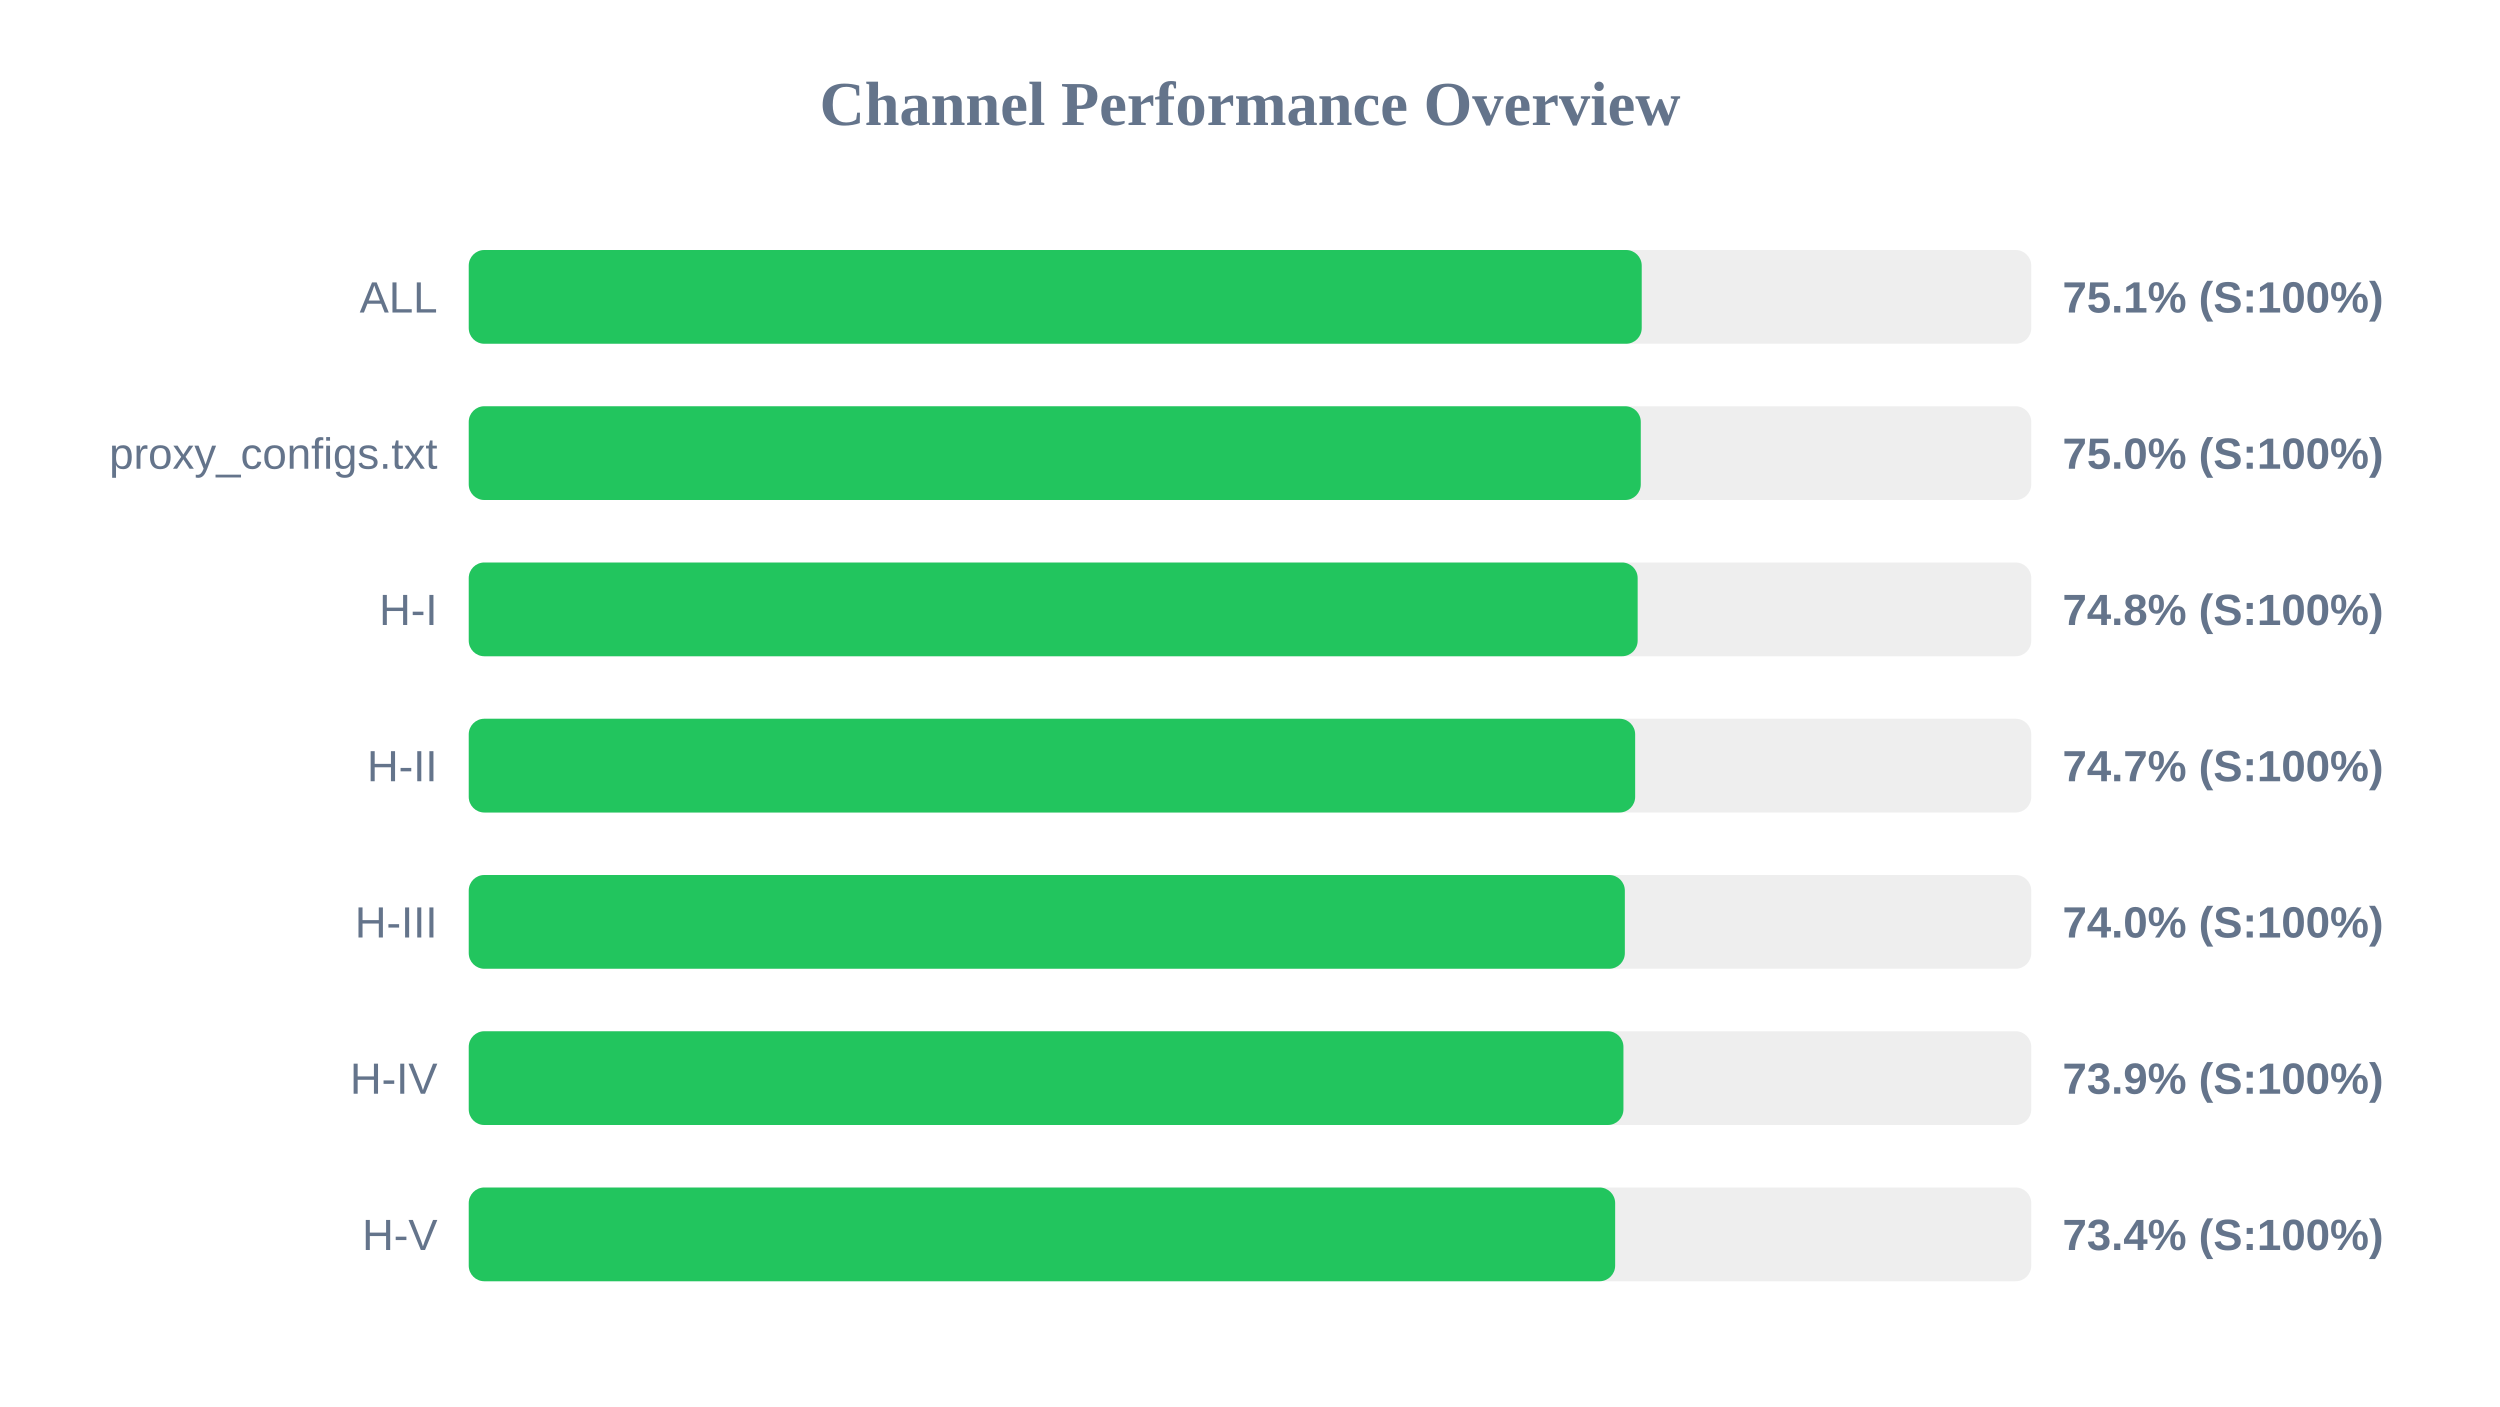
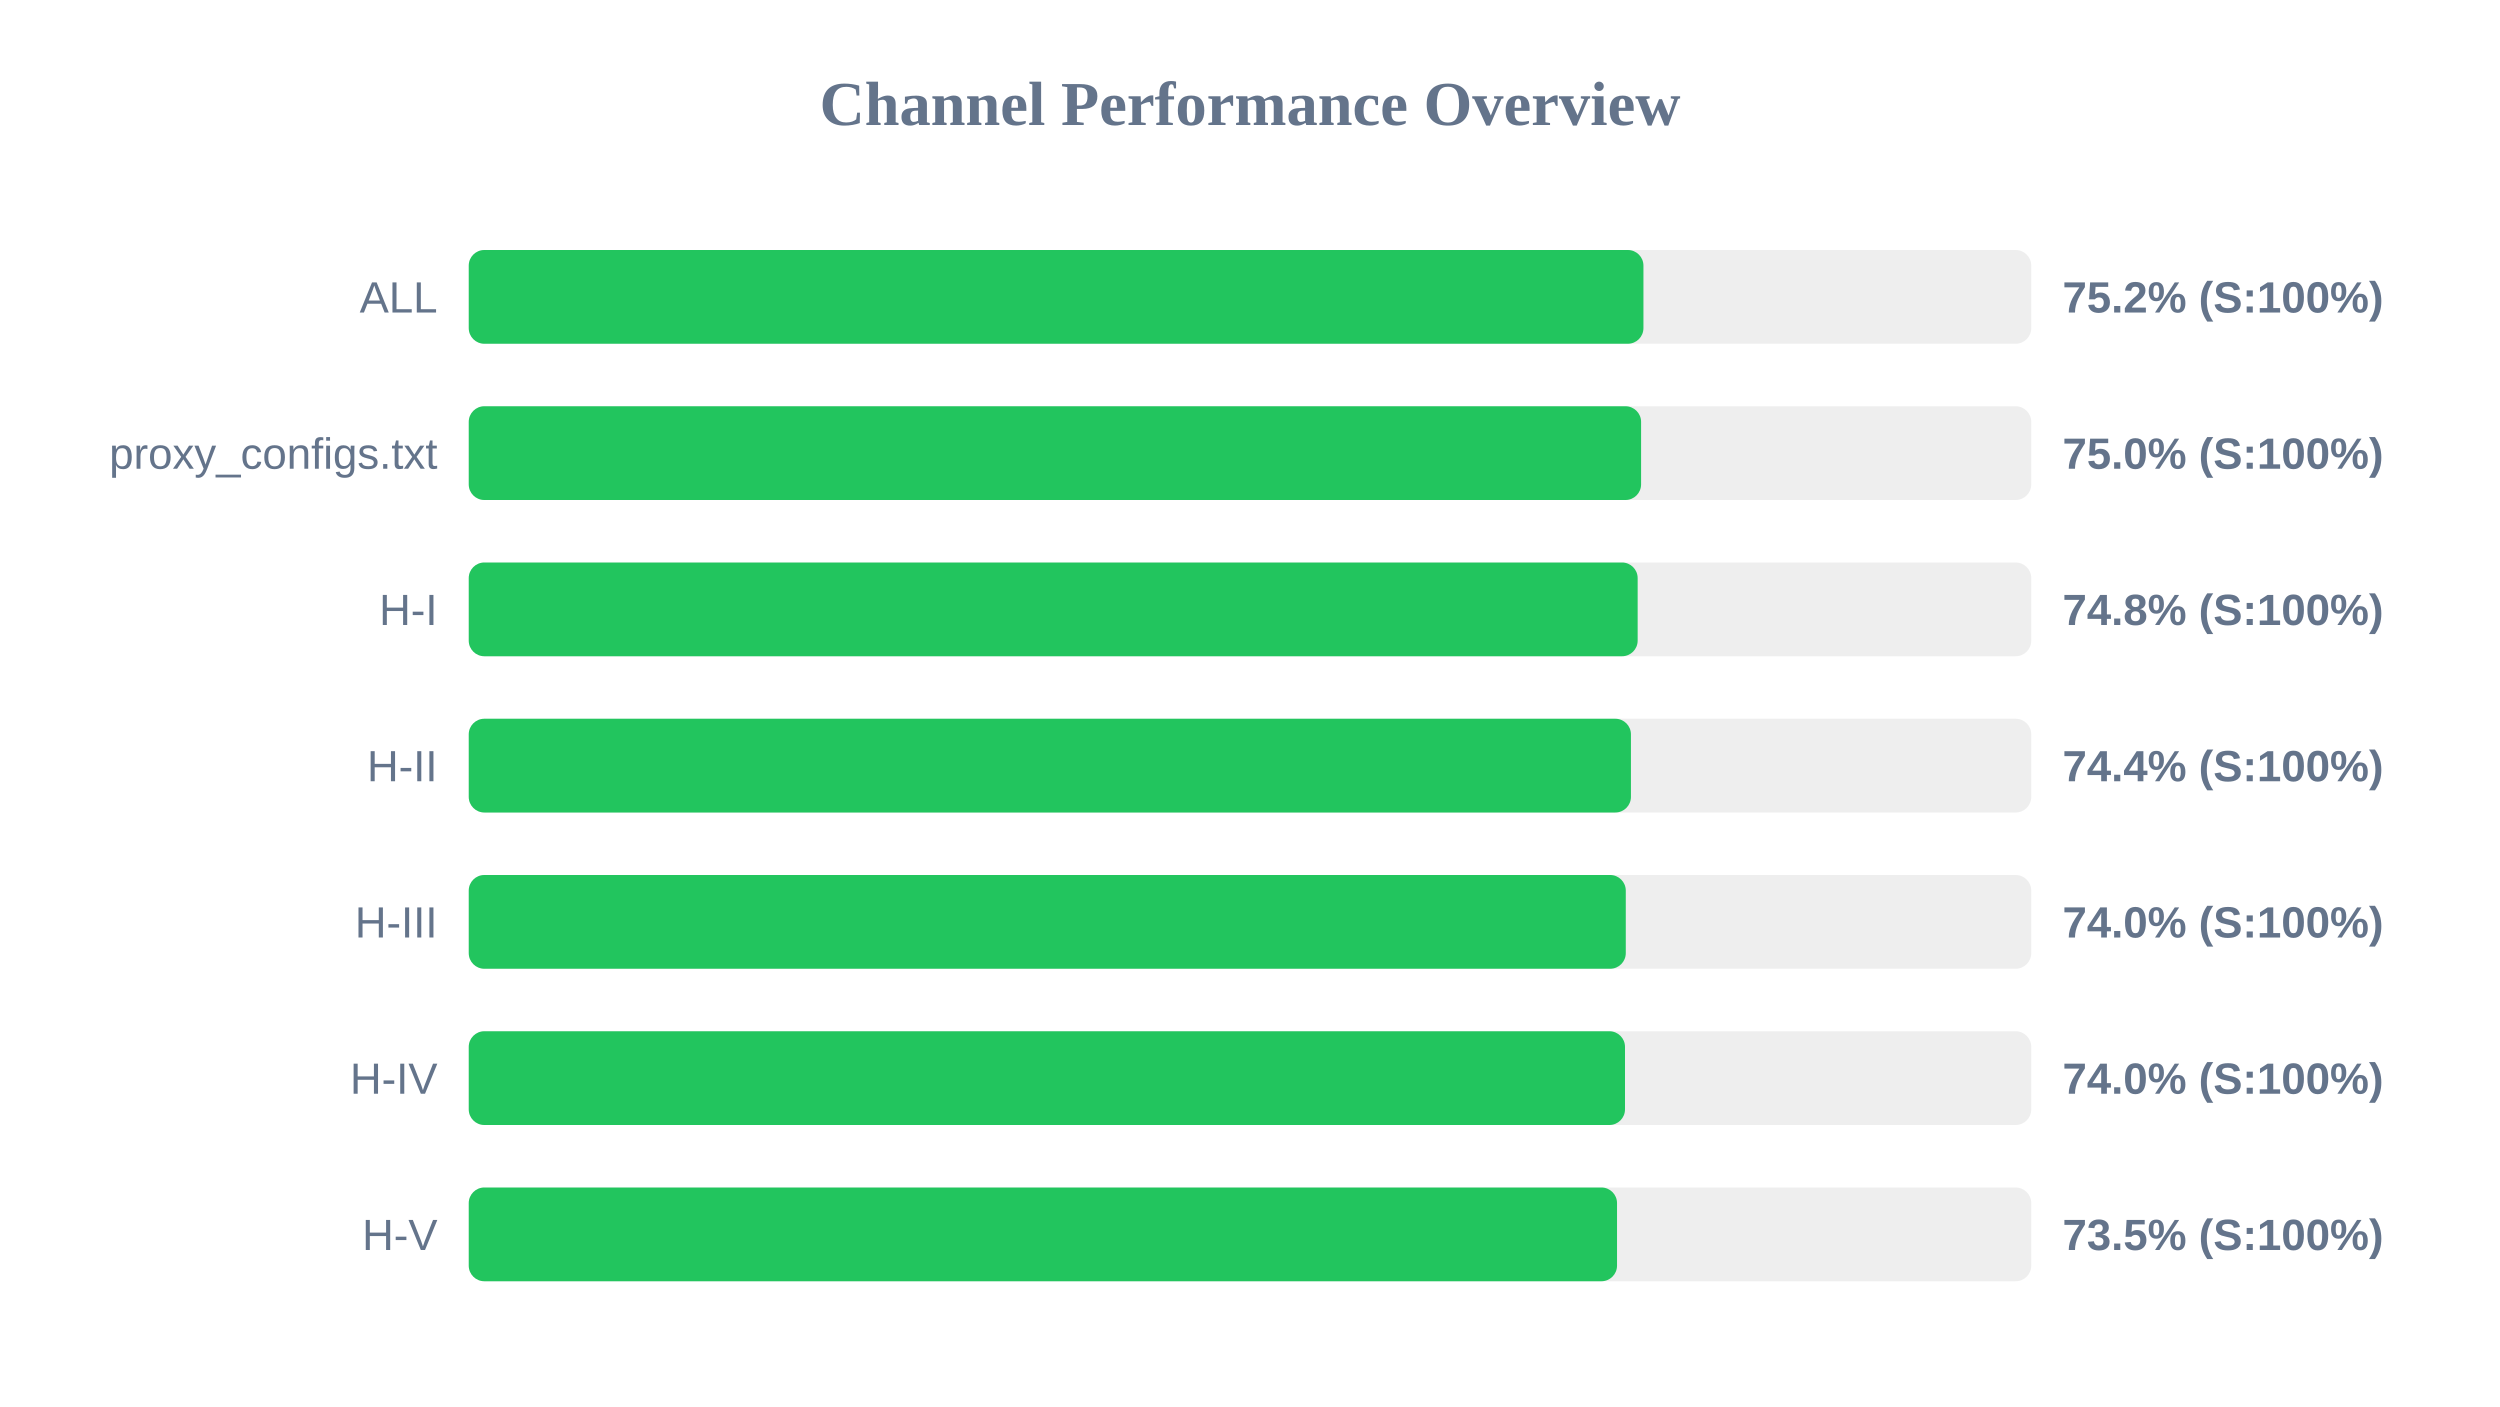
<svg xmlns="http://www.w3.org/2000/svg" width="800" height="450" version="1.1">
  <style>
        .row { font: 14px Arial; fill: #64748b; }
        .score { font: bold 14px Arial; fill: #64748b; }
    </style>
  <text x="400" y="40" text-anchor="middle" font-size="20px" font-weight="bold" fill="#64748b">Channel Performance Overview</text>
  <rect x="150" y="80" width="500" height="30" fill="#eee" rx="5" />
-   <rect x="150" y="80" width="375.35" height="30" fill="#22c55e" rx="5" />
+   <rect x="150" y="80" width="375.9" height="30" fill="#22c55e" rx="5" />
  <text x="140" y="100" text-anchor="end" class="row">ALL</text>
-   <text x="660" y="100" text-anchor="start" class="score">75.1% (S:100%)</text>
+   <text x="660" y="100" text-anchor="start" class="score">75.2% (S:100%)</text>
  <rect x="150" y="130" width="500" height="30" fill="#eee" rx="5" />
-   <rect x="150" y="130" width="375.05" height="30" fill="#22c55e" rx="5" />
+   <rect x="150" y="130" width="375.15" height="30" fill="#22c55e" rx="5" />
  <text x="140" y="150" text-anchor="end" class="row">proxy_configs.txt</text>
  <text x="660" y="150" text-anchor="start" class="score">75.0% (S:100%)</text>
  <rect x="150" y="180" width="500" height="30" fill="#eee" rx="5" />
  <rect x="150" y="180" width="374.05" height="30" fill="#22c55e" rx="5" />
  <text x="140" y="200" text-anchor="end" class="row">H-I</text>
  <text x="660" y="200" text-anchor="start" class="score">74.8% (S:100%)</text>
  <rect x="150" y="230" width="500" height="30" fill="#eee" rx="5" />
-   <rect x="150" y="230" width="373.25" height="30" fill="#22c55e" rx="5" />
+   <rect x="150" y="230" width="371.9" height="30" fill="#22c55e" rx="5" />
  <text x="140" y="250" text-anchor="end" class="row">H-II</text>
-   <text x="660" y="250" text-anchor="start" class="score">74.7% (S:100%)</text>
+   <text x="660" y="250" text-anchor="start" class="score">74.4% (S:100%)</text>
  <rect x="150" y="280" width="500" height="30" fill="#eee" rx="5" />
-   <rect x="150" y="280" width="369.95" height="30" fill="#22c55e" rx="5" />
+   <rect x="150" y="280" width="370.25" height="30" fill="#22c55e" rx="5" />
  <text x="140" y="300" text-anchor="end" class="row">H-III</text>
  <text x="660" y="300" text-anchor="start" class="score">74.0% (S:100%)</text>
  <rect x="150" y="330" width="500" height="30" fill="#eee" rx="5" />
-   <rect x="150" y="330" width="369.5" height="30" fill="#22c55e" rx="5" />
+   <rect x="150" y="330" width="370.0" height="30" fill="#22c55e" rx="5" />
  <text x="140" y="350" text-anchor="end" class="row">H-IV</text>
-   <text x="660" y="350" text-anchor="start" class="score">73.9% (S:100%)</text>
+   <text x="660" y="350" text-anchor="start" class="score">74.0% (S:100%)</text>
  <rect x="150" y="380" width="500" height="30" fill="#eee" rx="5" />
-   <rect x="150" y="380" width="366.85" height="30" fill="#22c55e" rx="5" />
+   <rect x="150" y="380" width="367.45" height="30" fill="#22c55e" rx="5" />
  <text x="140" y="400" text-anchor="end" class="row">H-V</text>
-   <text x="660" y="400" text-anchor="start" class="score">73.4% (S:100%)</text>
+   <text x="660" y="400" text-anchor="start" class="score">73.5% (S:100%)</text>
</svg>
